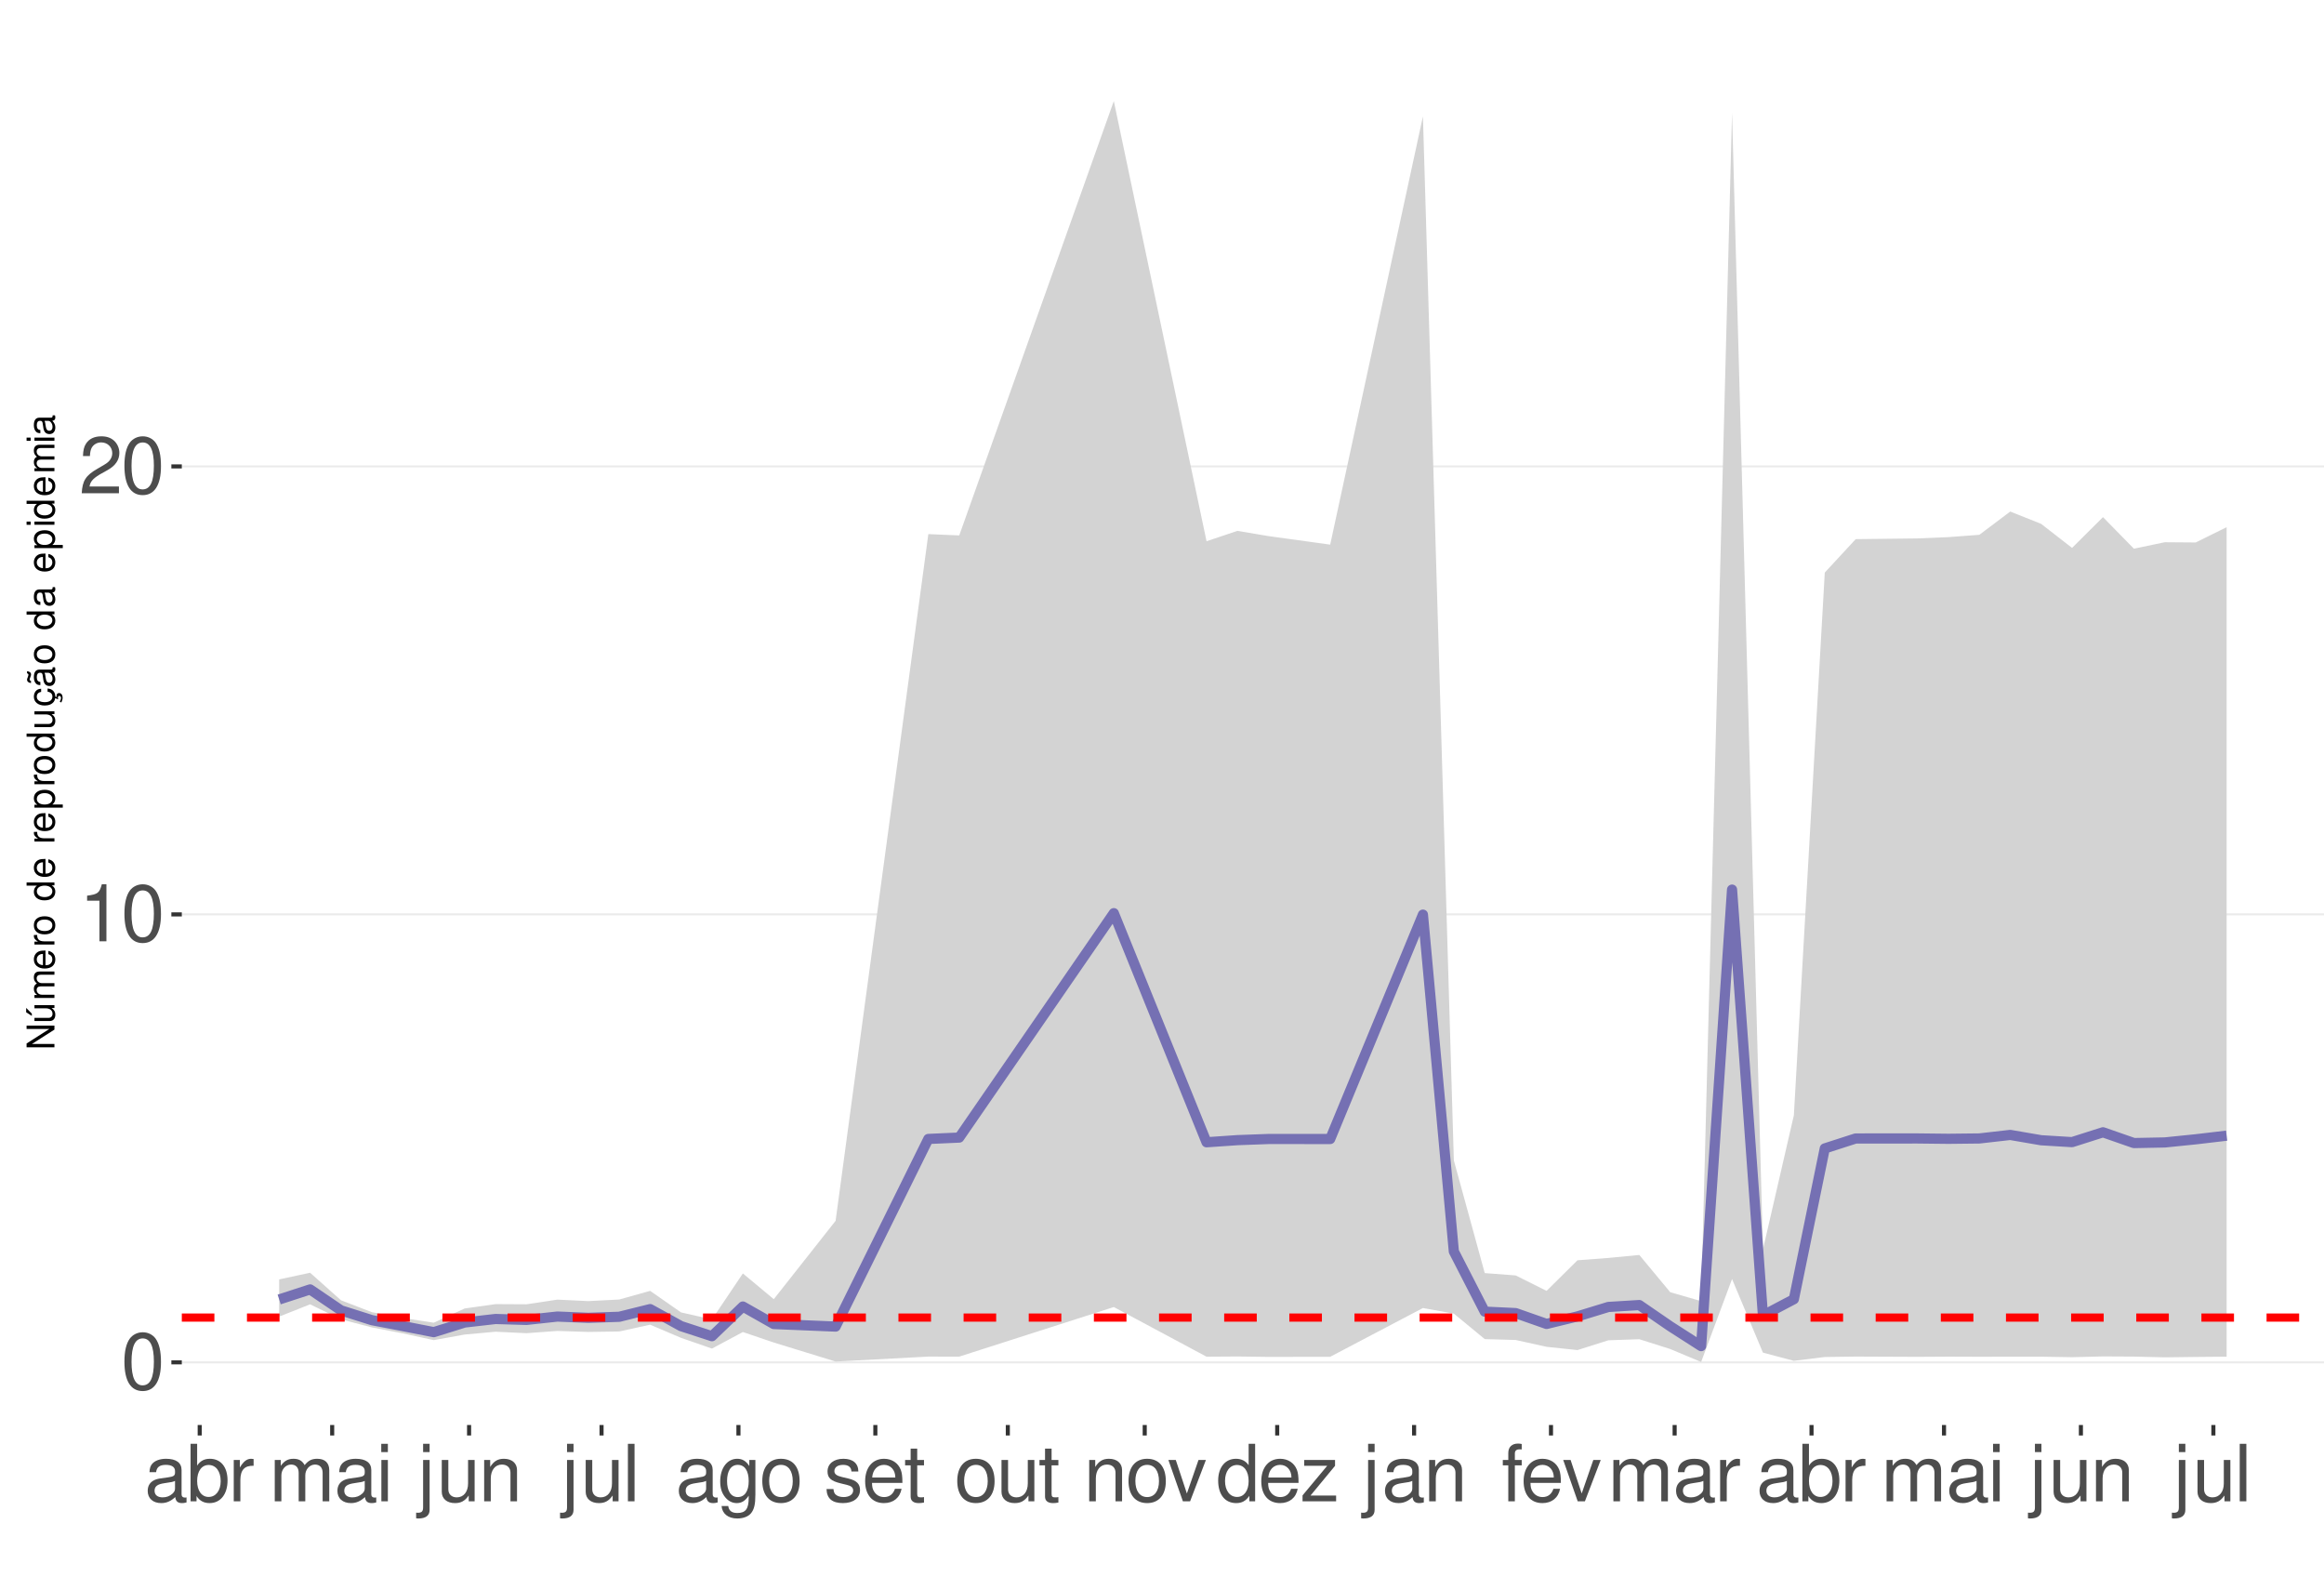
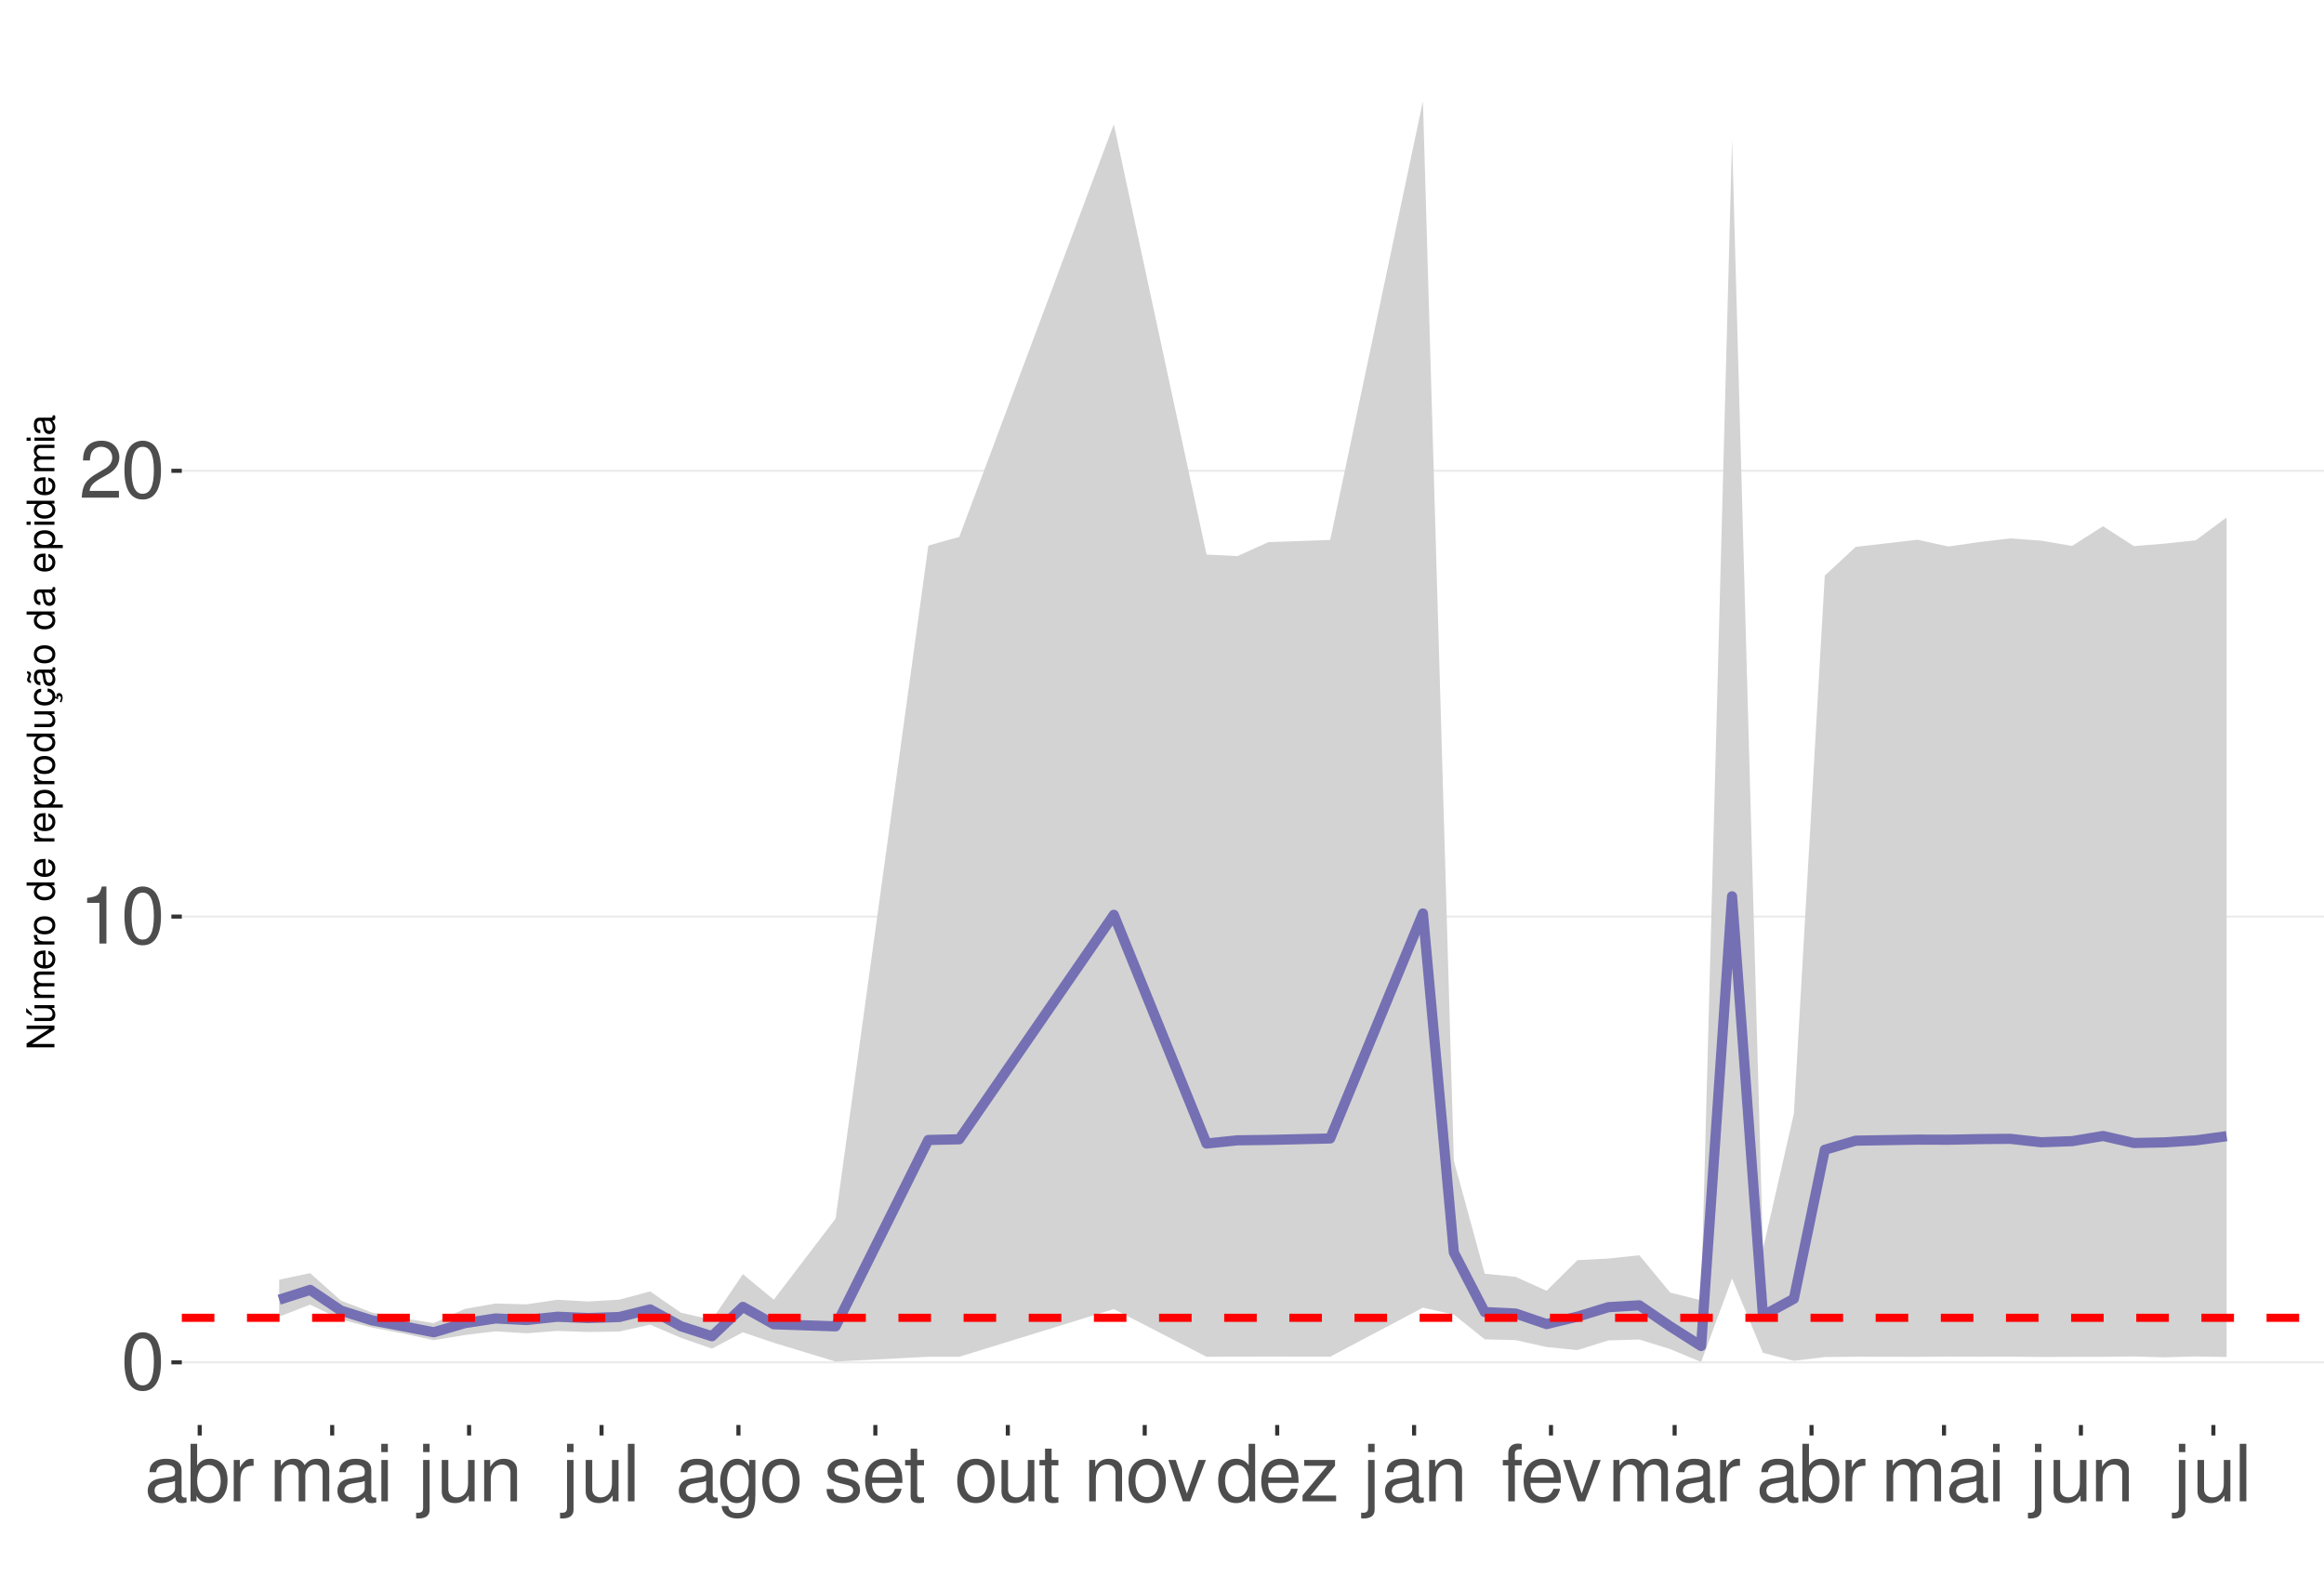
<svg xmlns="http://www.w3.org/2000/svg" xmlns:xlink="http://www.w3.org/1999/xlink" width="609pt" height="413pt" viewBox="0 0 609 413" version="1.1">
  <defs>
    <g>
      <symbol overflow="visible" id="glyph0-0">
        <path style="stroke:none;" d="" />
      </symbol>
      <symbol overflow="visible" id="glyph0-1">
        <path style="stroke:none;" d="M 5.688 -14.938 C 4.312 -14.938 3.078 -14.312 2.312 -13.297 C 1.359 -11.984 0.891 -10 0.891 -7.234 C 0.891 -2.188 2.547 0.469 5.688 0.469 C 8.781 0.469 10.469 -2.188 10.469 -7.109 C 10.469 -10 10.016 -11.938 9.047 -13.297 C 8.281 -14.328 7.062 -14.938 5.688 -14.938 Z M 5.688 -13.328 C 7.641 -13.328 8.609 -11.312 8.609 -7.266 C 8.609 -3.016 7.656 -1.031 5.641 -1.031 C 3.719 -1.031 2.75 -3.094 2.75 -7.203 C 2.75 -11.312 3.719 -13.328 5.688 -13.328 Z M 5.688 -13.328 " />
      </symbol>
      <symbol overflow="visible" id="glyph0-2">
        <path style="stroke:none;" d="M 5.344 -10.641 L 5.344 0 L 7.172 0 L 7.172 -14.938 L 5.969 -14.938 C 5.328 -12.641 4.922 -12.328 2.109 -11.953 L 2.109 -10.641 Z M 5.344 -10.641 " />
      </symbol>
      <symbol overflow="visible" id="glyph0-3">
        <path style="stroke:none;" d="M 10.453 -1.797 L 2.75 -1.797 C 2.938 -3.031 3.594 -3.828 5.391 -4.922 L 7.453 -6.078 C 9.5 -7.203 10.562 -8.734 10.562 -10.578 C 10.562 -11.812 10.062 -12.969 9.188 -13.781 C 8.328 -14.562 7.25 -14.938 5.859 -14.938 C 4 -14.938 2.625 -14.281 1.812 -13 C 1.297 -12.203 1.078 -11.281 1.031 -9.766 L 2.844 -9.766 C 2.906 -10.781 3.031 -11.375 3.281 -11.875 C 3.766 -12.781 4.703 -13.344 5.797 -13.344 C 7.453 -13.344 8.703 -12.141 8.703 -10.531 C 8.703 -9.344 8.016 -8.297 6.719 -7.562 L 4.812 -6.438 C 1.75 -4.688 0.875 -3.281 0.703 -0.016 L 10.453 -0.016 Z M 10.453 -1.797 " />
      </symbol>
      <symbol overflow="visible" id="glyph0-4">
        <path style="stroke:none;" d="M 11.047 -1.016 C 10.859 -0.969 10.781 -0.969 10.672 -0.969 C 10.078 -0.969 9.75 -1.281 9.75 -1.812 L 9.75 -8.188 C 9.75 -10.094 8.344 -11.141 5.688 -11.141 C 4.094 -11.141 2.828 -10.672 2.094 -9.875 C 1.594 -9.312 1.391 -8.703 1.344 -7.625 L 3.078 -7.625 C 3.219 -8.938 4 -9.547 5.625 -9.547 C 7.188 -9.547 8.031 -8.969 8.031 -7.938 L 8.031 -7.484 C 8.016 -6.734 7.641 -6.469 6.234 -6.281 C 3.797 -5.969 3.422 -5.891 2.766 -5.625 C 1.516 -5.078 0.875 -4.125 0.875 -2.734 C 0.875 -0.766 2.234 0.469 4.422 0.469 C 5.781 0.469 6.875 0 8.094 -1.109 C 8.219 0 8.766 0.469 9.875 0.469 C 10.25 0.469 10.469 0.438 11.047 0.297 Z M 8.031 -3.406 C 8.031 -2.828 7.875 -2.484 7.359 -2 C 6.656 -1.359 5.797 -1.031 4.797 -1.031 C 3.453 -1.031 2.672 -1.672 2.672 -2.766 C 2.672 -3.906 3.406 -4.484 5.266 -4.75 C 7.109 -5 7.453 -5.078 8.031 -5.344 Z M 8.031 -3.406 " />
      </symbol>
      <symbol overflow="visible" id="glyph0-5">
        <path style="stroke:none;" d="M 1.109 -15.062 L 1.109 0 L 2.672 0 L 2.672 -1.391 C 3.484 -0.125 4.578 0.469 6.094 0.469 C 8.938 0.469 10.797 -1.859 10.797 -5.453 C 10.797 -8.969 9.047 -11.141 6.172 -11.141 C 4.688 -11.141 3.641 -10.578 2.828 -9.359 L 2.828 -15.062 Z M 5.844 -9.516 C 7.766 -9.516 9 -7.844 9 -5.266 C 9 -2.812 7.719 -1.141 5.844 -1.141 C 4 -1.141 2.828 -2.781 2.828 -5.328 C 2.828 -7.875 4 -9.516 5.844 -9.516 Z M 5.844 -9.516 " />
      </symbol>
      <symbol overflow="visible" id="glyph0-6">
        <path style="stroke:none;" d="M 1.422 -10.828 L 1.422 0 L 3.156 0 L 3.156 -5.625 C 3.188 -8.219 4.25 -9.375 6.625 -9.312 L 6.625 -11.078 C 6.344 -11.109 6.172 -11.141 5.969 -11.141 C 4.859 -11.141 4 -10.469 3.016 -8.859 L 3.016 -10.828 Z M 1.422 -10.828 " />
      </symbol>
      <symbol overflow="visible" id="glyph0-7">
        <path style="stroke:none;" d="M 1.453 -10.828 L 1.453 0 L 3.188 0 L 3.188 -6.797 C 3.188 -8.359 4.312 -9.625 5.719 -9.625 C 7 -9.625 7.719 -8.844 7.719 -7.453 L 7.719 0 L 9.453 0 L 9.453 -6.797 C 9.453 -8.359 10.594 -9.625 12 -9.625 C 13.266 -9.625 14 -8.812 14 -7.453 L 14 0 L 15.734 0 L 15.734 -8.125 C 15.734 -10.062 14.625 -11.141 12.594 -11.141 C 11.156 -11.141 10.281 -10.703 9.281 -9.484 C 8.641 -10.641 7.766 -11.141 6.359 -11.141 C 4.922 -11.141 3.953 -10.594 3.031 -9.297 L 3.031 -10.828 Z M 1.453 -10.828 " />
      </symbol>
      <symbol overflow="visible" id="glyph0-8">
        <path style="stroke:none;" d="M 3.094 -10.828 L 1.391 -10.828 L 1.391 0 L 3.094 0 Z M 3.094 -15.062 L 1.359 -15.062 L 1.359 -12.891 L 3.094 -12.891 Z M 3.094 -15.062 " />
      </symbol>
      <symbol overflow="visible" id="glyph0-9">
        <path style="stroke:none;" d="M 1.453 -10.828 L 1.453 1.562 C 1.453 2.641 1.109 3 0.047 3 C -0.078 3 -0.141 3 -0.375 2.969 L -0.375 4.438 C -0.172 4.484 -0.062 4.5 0.203 4.5 C 2.141 4.5 3.156 3.734 3.156 2.25 L 3.156 -10.828 Z M 3.156 -15.062 L 1.453 -15.062 L 1.453 -12.891 L 3.156 -12.891 Z M 3.156 -15.062 " />
      </symbol>
      <symbol overflow="visible" id="glyph0-10">
        <path style="stroke:none;" d="M 9.953 0 L 9.953 -10.828 L 8.234 -10.828 L 8.234 -4.688 C 8.234 -2.484 7.078 -1.031 5.281 -1.031 C 3.922 -1.031 3.062 -1.859 3.062 -3.156 L 3.062 -10.828 L 1.344 -10.828 L 1.344 -2.484 C 1.344 -0.688 2.688 0.469 4.797 0.469 C 6.375 0.469 7.391 -0.078 8.406 -1.516 L 8.406 0 Z M 9.953 0 " />
      </symbol>
      <symbol overflow="visible" id="glyph0-11">
        <path style="stroke:none;" d="M 1.453 -10.828 L 1.453 0 L 3.188 0 L 3.188 -5.969 C 3.188 -8.188 4.344 -9.625 6.109 -9.625 C 7.484 -9.625 8.344 -8.797 8.344 -7.5 L 8.344 0 L 10.062 0 L 10.062 -8.188 C 10.062 -9.984 8.719 -11.141 6.625 -11.141 C 5.016 -11.141 3.984 -10.516 3.031 -9 L 3.031 -10.828 Z M 1.453 -10.828 " />
      </symbol>
      <symbol overflow="visible" id="glyph0-12">
        <path style="stroke:none;" d="M 3.141 -15.062 L 1.406 -15.062 L 1.406 0 L 3.141 0 Z M 3.141 -15.062 " />
      </symbol>
      <symbol overflow="visible" id="glyph0-13">
        <path style="stroke:none;" d="M 8.344 -10.828 L 8.344 -9.25 C 7.484 -10.562 6.531 -11.141 5.172 -11.141 C 2.547 -11.141 0.719 -8.703 0.719 -5.219 C 0.719 -3.406 1.156 -2.094 2.094 -0.984 C 2.891 -0.047 3.922 0.469 5.047 0.469 C 6.344 0.469 7.266 -0.109 8.188 -1.469 L 8.188 -0.906 C 8.188 1.984 7.375 3.062 5.219 3.062 C 3.766 3.062 3 2.484 2.828 1.234 L 1.078 1.234 C 1.234 3.25 2.828 4.5 5.188 4.5 C 6.781 4.5 8.094 3.984 8.797 3.125 C 9.625 2.109 9.938 0.766 9.938 -1.781 L 9.938 -10.828 Z M 5.328 -9.547 C 7.141 -9.547 8.188 -8.016 8.188 -5.266 C 8.188 -2.641 7.125 -1.109 5.328 -1.109 C 3.547 -1.109 2.516 -2.672 2.516 -5.328 C 2.516 -7.969 3.547 -9.547 5.328 -9.547 Z M 5.328 -9.547 " />
      </symbol>
      <symbol overflow="visible" id="glyph0-14">
        <path style="stroke:none;" d="M 5.625 -11.141 C 2.562 -11.141 0.75 -8.969 0.75 -5.328 C 0.75 -1.672 2.562 0.469 5.641 0.469 C 8.703 0.469 10.531 -1.688 10.531 -5.25 C 10.531 -9 8.766 -11.141 5.625 -11.141 Z M 5.641 -9.547 C 7.578 -9.547 8.734 -7.953 8.734 -5.266 C 8.734 -2.703 7.547 -1.109 5.641 -1.109 C 3.719 -1.109 2.547 -2.703 2.547 -5.328 C 2.547 -7.953 3.719 -9.547 5.641 -9.547 Z M 5.641 -9.547 " />
      </symbol>
      <symbol overflow="visible" id="glyph0-15">
        <path style="stroke:none;" d="M 9.047 -7.812 C 9.031 -9.938 7.625 -11.141 5.125 -11.141 C 2.609 -11.141 0.969 -9.828 0.969 -7.828 C 0.969 -6.141 1.844 -5.328 4.406 -4.703 L 6.016 -4.312 C 7.203 -4.031 7.688 -3.594 7.688 -2.828 C 7.688 -1.797 6.672 -1.109 5.172 -1.109 C 4.234 -1.109 3.453 -1.391 3.016 -1.844 C 2.75 -2.141 2.625 -2.453 2.516 -3.219 L 0.703 -3.219 C 0.781 -0.719 2.188 0.469 5.016 0.469 C 7.75 0.469 9.484 -0.875 9.484 -2.953 C 9.484 -4.562 8.578 -5.453 6.422 -5.969 L 4.766 -6.359 C 3.359 -6.688 2.766 -7.141 2.766 -7.906 C 2.766 -8.922 3.656 -9.547 5.062 -9.547 C 6.438 -9.547 7.188 -8.938 7.234 -7.812 Z M 9.047 -7.812 " />
      </symbol>
      <symbol overflow="visible" id="glyph0-16">
        <path style="stroke:none;" d="M 10.594 -4.828 C 10.594 -6.484 10.469 -7.484 10.156 -8.281 C 9.453 -10.062 7.812 -11.141 5.781 -11.141 C 2.766 -11.141 0.828 -8.844 0.828 -5.266 C 0.828 -1.688 2.688 0.469 5.75 0.469 C 8.219 0.469 9.938 -0.922 10.375 -3.281 L 8.641 -3.281 C 8.156 -1.859 7.188 -1.109 5.797 -1.109 C 4.703 -1.109 3.781 -1.609 3.203 -2.516 C 2.781 -3.141 2.641 -3.766 2.625 -4.828 Z M 2.672 -6.234 C 2.812 -8.234 4.031 -9.547 5.766 -9.547 C 7.516 -9.547 8.734 -8.188 8.734 -6.234 Z M 2.672 -6.234 " />
      </symbol>
      <symbol overflow="visible" id="glyph0-17">
        <path style="stroke:none;" d="M 5.25 -10.828 L 3.469 -10.828 L 3.469 -13.797 L 1.75 -13.797 L 1.75 -10.828 L 0.297 -10.828 L 0.297 -9.422 L 1.75 -9.422 L 1.75 -1.234 C 1.75 -0.125 2.5 0.469 3.844 0.469 C 4.297 0.469 4.672 0.438 5.25 0.328 L 5.25 -1.109 C 5 -1.047 4.766 -1.031 4.422 -1.031 C 3.672 -1.031 3.469 -1.234 3.469 -2 L 3.469 -9.422 L 5.25 -9.422 Z M 5.25 -10.828 " />
      </symbol>
      <symbol overflow="visible" id="glyph0-18">
        <path style="stroke:none;" d="M 5.891 0 L 10.031 -10.828 L 8.094 -10.828 L 5.047 -2.047 L 2.141 -10.828 L 0.203 -10.828 L 4 0 Z M 5.891 0 " />
      </symbol>
      <symbol overflow="visible" id="glyph0-19">
        <path style="stroke:none;" d="M 10.219 -15.062 L 8.516 -15.062 L 8.516 -9.453 C 7.781 -10.562 6.625 -11.141 5.188 -11.141 C 2.375 -11.141 0.531 -8.875 0.531 -5.438 C 0.531 -1.781 2.312 0.469 5.25 0.469 C 6.734 0.469 7.766 -0.078 8.703 -1.422 L 8.703 0 L 10.219 0 Z M 5.469 -9.516 C 7.328 -9.516 8.516 -7.891 8.516 -5.281 C 8.516 -2.781 7.312 -1.141 5.5 -1.141 C 3.594 -1.141 2.328 -2.812 2.328 -5.328 C 2.328 -7.844 3.594 -9.516 5.469 -9.516 Z M 5.469 -9.516 " />
      </symbol>
      <symbol overflow="visible" id="glyph0-20">
        <path style="stroke:none;" d="M 9.156 -10.828 L 1.078 -10.828 L 1.078 -9.312 L 7.109 -9.312 L 0.641 -1.547 L 0.641 0 L 9.438 0 L 9.438 -1.516 L 2.734 -1.516 L 9.156 -9.297 Z M 9.156 -10.828 " />
      </symbol>
      <symbol overflow="visible" id="glyph0-21">
        <path style="stroke:none;" d="M 5.328 -10.828 L 3.531 -10.828 L 3.531 -12.516 C 3.531 -13.234 3.922 -13.609 4.734 -13.609 C 4.875 -13.609 4.938 -13.609 5.328 -13.594 L 5.328 -15.016 C 4.938 -15.094 4.703 -15.125 4.359 -15.125 C 2.766 -15.125 1.812 -14.219 1.812 -12.656 L 1.812 -10.828 L 0.375 -10.828 L 0.375 -9.422 L 1.812 -9.422 L 1.812 0 L 3.531 0 L 3.531 -9.422 L 5.328 -9.422 Z M 5.328 -10.828 " />
      </symbol>
      <symbol overflow="visible" id="glyph1-0">
        <path style="stroke:none;" d="" />
      </symbol>
      <symbol overflow="visible" id="glyph1-1">
        <path style="stroke:none;" d="M -7.297 -6.453 L -7.297 -5.578 L -1.328 -5.578 L -7.297 -1.766 L -7.297 -0.766 L 0 -0.766 L 0 -1.641 L -5.906 -1.641 L 0 -5.406 L 0 -6.453 Z M -7.297 -6.453 " />
      </symbol>
      <symbol overflow="visible" id="glyph1-2">
        <path style="stroke:none;" d="M 0 -4.812 L -5.234 -4.812 L -5.234 -3.984 L -2.266 -3.984 C -1.203 -3.984 -0.5 -3.438 -0.5 -2.562 C -0.5 -1.906 -0.906 -1.484 -1.531 -1.484 L -5.234 -1.484 L -5.234 -0.656 L -1.203 -0.656 C -0.328 -0.656 0.234 -1.297 0.234 -2.312 C 0.234 -3.094 -0.047 -3.578 -0.734 -4.062 L 0 -4.062 Z M -7.406 -2.953 L -5.922 -2 L -5.922 -2.594 L -7.406 -4.094 Z M -7.406 -2.953 " />
      </symbol>
      <symbol overflow="visible" id="glyph1-3">
        <path style="stroke:none;" d="M -5.234 -0.703 L 0 -0.703 L 0 -1.547 L -3.297 -1.547 C -4.047 -1.547 -4.656 -2.094 -4.656 -2.766 C -4.656 -3.391 -4.281 -3.734 -3.609 -3.734 L 0 -3.734 L 0 -4.578 L -3.297 -4.578 C -4.047 -4.578 -4.656 -5.125 -4.656 -5.812 C -4.656 -6.422 -4.266 -6.781 -3.609 -6.781 L 0 -6.781 L 0 -7.625 L -3.938 -7.625 C -4.875 -7.625 -5.391 -7.078 -5.391 -6.094 C -5.391 -5.406 -5.188 -4.984 -4.594 -4.484 C -5.156 -4.188 -5.391 -3.766 -5.391 -3.078 C -5.391 -2.375 -5.125 -1.906 -4.5 -1.469 L -5.234 -1.469 Z M -5.234 -0.703 " />
      </symbol>
      <symbol overflow="visible" id="glyph1-4">
        <path style="stroke:none;" d="M -2.344 -5.125 C -3.141 -5.125 -3.625 -5.062 -4.016 -4.922 C -4.875 -4.578 -5.391 -3.781 -5.391 -2.797 C -5.391 -1.344 -4.281 -0.406 -2.547 -0.406 C -0.812 -0.406 0.234 -1.297 0.234 -2.781 C 0.234 -3.984 -0.453 -4.812 -1.594 -5.016 L -1.594 -4.188 C -0.906 -3.953 -0.547 -3.484 -0.547 -2.812 C -0.547 -2.281 -0.781 -1.828 -1.219 -1.547 C -1.516 -1.344 -1.812 -1.281 -2.344 -1.266 Z M -3.016 -1.297 C -3.984 -1.359 -4.625 -1.953 -4.625 -2.797 C -4.625 -3.641 -3.953 -4.234 -3.016 -4.234 Z M -3.016 -1.297 " />
      </symbol>
      <symbol overflow="visible" id="glyph1-5">
        <path style="stroke:none;" d="M -5.234 -0.688 L 0 -0.688 L 0 -1.531 L -2.719 -1.531 C -3.984 -1.547 -4.547 -2.062 -4.516 -3.203 L -5.359 -3.203 C -5.375 -3.062 -5.391 -2.984 -5.391 -2.891 C -5.391 -2.344 -5.062 -1.938 -4.297 -1.453 L -5.234 -1.453 Z M -5.234 -0.688 " />
      </symbol>
      <symbol overflow="visible" id="glyph1-6">
        <path style="stroke:none;" d="M -5.391 -2.719 C -5.391 -1.234 -4.344 -0.359 -2.578 -0.359 C -0.812 -0.359 0.234 -1.234 0.234 -2.734 C 0.234 -4.203 -0.812 -5.094 -2.547 -5.094 C -4.359 -5.094 -5.391 -4.234 -5.391 -2.719 Z M -4.625 -2.734 C -4.625 -3.672 -3.844 -4.234 -2.547 -4.234 C -1.312 -4.234 -0.547 -3.656 -0.547 -2.734 C -0.547 -1.797 -1.312 -1.234 -2.578 -1.234 C -3.844 -1.234 -4.625 -1.797 -4.625 -2.734 Z M -4.625 -2.734 " />
      </symbol>
      <symbol overflow="visible" id="glyph1-7">
        <path style="stroke:none;" d="" />
      </symbol>
      <symbol overflow="visible" id="glyph1-8">
        <path style="stroke:none;" d="M -7.297 -4.953 L -7.297 -4.125 L -4.578 -4.125 C -5.109 -3.766 -5.391 -3.203 -5.391 -2.516 C -5.391 -1.156 -4.297 -0.266 -2.625 -0.266 C -0.859 -0.266 0.234 -1.125 0.234 -2.547 C 0.234 -3.266 -0.047 -3.766 -0.688 -4.203 L 0 -4.203 L 0 -4.953 Z M -4.609 -2.656 C -4.609 -3.547 -3.812 -4.125 -2.562 -4.125 C -1.344 -4.125 -0.547 -3.547 -0.547 -2.656 C -0.547 -1.734 -1.359 -1.125 -2.578 -1.125 C -3.797 -1.125 -4.609 -1.734 -4.609 -2.656 Z M -4.609 -2.656 " />
      </symbol>
      <symbol overflow="visible" id="glyph1-9">
        <path style="stroke:none;" d="M 2.188 -0.547 L 2.188 -1.375 L -0.547 -1.375 C -0.016 -1.812 0.234 -2.312 0.234 -2.984 C 0.234 -4.344 -0.859 -5.234 -2.531 -5.234 C -4.297 -5.234 -5.391 -4.375 -5.391 -2.984 C -5.391 -2.266 -5.062 -1.703 -4.453 -1.312 L -5.234 -1.312 L -5.234 -0.547 Z M -4.609 -2.844 C -4.609 -3.766 -3.797 -4.359 -2.547 -4.359 C -1.359 -4.359 -0.547 -3.75 -0.547 -2.844 C -0.547 -1.953 -1.344 -1.375 -2.578 -1.375 C -3.812 -1.375 -4.609 -1.953 -4.609 -2.844 Z M -4.609 -2.844 " />
      </symbol>
      <symbol overflow="visible" id="glyph1-10">
        <path style="stroke:none;" d="M 0 -4.812 L -5.234 -4.812 L -5.234 -3.984 L -2.266 -3.984 C -1.203 -3.984 -0.5 -3.438 -0.5 -2.562 C -0.5 -1.906 -0.906 -1.484 -1.531 -1.484 L -5.234 -1.484 L -5.234 -0.656 L -1.203 -0.656 C -0.328 -0.656 0.234 -1.297 0.234 -2.312 C 0.234 -3.094 -0.047 -3.578 -0.734 -4.062 L 0 -4.062 Z M 0 -4.812 " />
      </symbol>
      <symbol overflow="visible" id="glyph1-11">
        <path style="stroke:none;" d="M 0.234 -2.641 C 0.234 -3.875 -0.547 -4.703 -1.797 -4.766 L -1.797 -3.938 C -0.953 -3.797 -0.531 -3.359 -0.531 -2.656 C -0.531 -1.734 -1.281 -1.188 -2.516 -1.188 C -3.844 -1.188 -4.625 -1.719 -4.625 -2.625 C -4.625 -3.328 -4.203 -3.766 -3.484 -3.875 L -3.484 -4.703 C -3.984 -4.672 -4.312 -4.562 -4.609 -4.359 C -5.094 -4 -5.391 -3.375 -5.391 -2.641 C -5.391 -1.219 -4.266 -0.312 -2.531 -0.312 C -1.469 -0.312 -0.625 -0.672 -0.156 -1.312 C 0.047 -1.594 0.125 -1.812 0.203 -2.25 L 0.922 -1.938 L 0.984 -2.062 C 0.938 -2.188 0.906 -2.25 0.906 -2.375 C 0.906 -2.656 1.047 -2.828 1.281 -2.828 C 1.547 -2.828 1.734 -2.594 1.734 -2.297 C 1.734 -2.031 1.672 -1.844 1.438 -1.406 L 1.406 -1.312 L 1.812 -1.094 C 2.078 -1.75 2.141 -1.953 2.141 -2.344 C 2.141 -3.109 1.781 -3.578 1.203 -3.578 C 0.781 -3.578 0.547 -3.297 0.547 -2.797 C 0.547 -2.703 0.547 -2.641 0.562 -2.516 Z M 0.234 -2.641 " />
      </symbol>
      <symbol overflow="visible" id="glyph1-12">
        <path style="stroke:none;" d="M -0.484 -5.344 C -0.469 -5.266 -0.469 -5.219 -0.469 -5.172 C -0.469 -4.875 -0.625 -4.719 -0.875 -4.719 L -3.953 -4.719 C -4.891 -4.719 -5.391 -4.047 -5.391 -2.75 C -5.391 -1.984 -5.172 -1.375 -4.781 -1.016 C -4.516 -0.766 -4.203 -0.672 -3.688 -0.656 L -3.688 -1.484 C -4.328 -1.562 -4.625 -1.938 -4.625 -2.719 C -4.625 -3.484 -4.344 -3.891 -3.844 -3.891 L -3.625 -3.891 C -3.266 -3.875 -3.125 -3.703 -3.047 -3.016 C -2.891 -1.844 -2.844 -1.656 -2.719 -1.344 C -2.453 -0.734 -2 -0.422 -1.312 -0.422 C -0.375 -0.422 0.234 -1.078 0.234 -2.141 C 0.234 -2.797 0 -3.328 -0.547 -3.922 C 0 -3.984 0.234 -4.234 0.234 -4.781 C 0.234 -4.953 0.203 -5.062 0.141 -5.344 Z M -1.656 -3.891 C -1.375 -3.891 -1.203 -3.812 -0.969 -3.562 C -0.656 -3.219 -0.5 -2.812 -0.5 -2.312 C -0.5 -1.672 -0.812 -1.297 -1.344 -1.297 C -1.891 -1.297 -2.172 -1.656 -2.297 -2.547 C -2.422 -3.438 -2.453 -3.609 -2.594 -3.891 Z M -7.172 -3.75 C -6.922 -3.672 -6.812 -3.547 -6.812 -3.375 C -6.812 -3.25 -6.875 -2.984 -6.984 -2.734 C -7.156 -2.312 -7.172 -2.25 -7.172 -2.047 C -7.172 -1.594 -6.797 -1.297 -6.141 -1.188 L -6.141 -1.766 C -6.375 -1.812 -6.5 -1.938 -6.5 -2.094 C -6.5 -2.203 -6.469 -2.344 -6.375 -2.578 C -6.156 -3.156 -6.125 -3.234 -6.125 -3.438 C -6.125 -3.922 -6.484 -4.219 -7.172 -4.312 Z M -7.172 -3.75 " />
      </symbol>
      <symbol overflow="visible" id="glyph1-13">
        <path style="stroke:none;" d="M -0.484 -5.344 C -0.469 -5.266 -0.469 -5.219 -0.469 -5.172 C -0.469 -4.875 -0.625 -4.719 -0.875 -4.719 L -3.953 -4.719 C -4.891 -4.719 -5.391 -4.047 -5.391 -2.75 C -5.391 -1.984 -5.172 -1.375 -4.781 -1.016 C -4.516 -0.766 -4.203 -0.672 -3.688 -0.656 L -3.688 -1.484 C -4.328 -1.562 -4.625 -1.938 -4.625 -2.719 C -4.625 -3.484 -4.344 -3.891 -3.844 -3.891 L -3.625 -3.891 C -3.266 -3.875 -3.125 -3.703 -3.047 -3.016 C -2.891 -1.844 -2.844 -1.656 -2.719 -1.344 C -2.453 -0.734 -2 -0.422 -1.312 -0.422 C -0.375 -0.422 0.234 -1.078 0.234 -2.141 C 0.234 -2.797 0 -3.328 -0.547 -3.922 C 0 -3.984 0.234 -4.234 0.234 -4.781 C 0.234 -4.953 0.203 -5.062 0.141 -5.344 Z M -1.656 -3.891 C -1.375 -3.891 -1.203 -3.812 -0.969 -3.562 C -0.656 -3.219 -0.5 -2.812 -0.5 -2.312 C -0.5 -1.672 -0.812 -1.297 -1.344 -1.297 C -1.891 -1.297 -2.172 -1.656 -2.297 -2.547 C -2.422 -3.438 -2.453 -3.609 -2.594 -3.891 Z M -1.656 -3.891 " />
      </symbol>
      <symbol overflow="visible" id="glyph1-14">
        <path style="stroke:none;" d="M -5.234 -1.5 L -5.234 -0.672 L 0 -0.672 L 0 -1.5 Z M -7.297 -1.5 L -7.297 -0.656 L -6.234 -0.656 L -6.234 -1.5 Z M -7.297 -1.5 " />
      </symbol>
    </g>
    <clipPath id="clip1">
      <path d="M 47.645 9.961 L 609 9.961 L 609 373.328 L 47.645 373.328 Z M 47.645 9.961 " />
    </clipPath>
    <clipPath id="clip2">
      <path d="M 47.645 356 L 609 356 L 609 358 L 47.645 358 Z M 47.645 356 " />
    </clipPath>
    <clipPath id="clip3">
-       <path d="M 47.645 239 L 609 239 L 609 240 L 47.645 240 Z M 47.645 239 " />
+       <path d="M 47.645 239 L 609 239 L 609 241 L 47.645 241 Z M 47.645 239 " />
    </clipPath>
    <clipPath id="clip4">
-       <path d="M 47.645 121 L 609 121 L 609 123 L 47.645 123 Z M 47.645 121 " />
+       <path d="M 47.645 123 L 609 123 L 609 124 L 47.645 124 Z M 47.645 123 " />
    </clipPath>
    <clipPath id="clip5">
      <path d="M 47.645 344 L 609 344 L 609 347 L 47.645 347 Z M 47.645 344 " />
    </clipPath>
  </defs>
  <g id="surface151">
    <rect x="0" y="0" width="609" height="413" style="fill:rgb(100%,100%,100%);fill-opacity:1;stroke:none;" />
    <rect x="0" y="0" width="609" height="413" style="fill:rgb(100%,100%,100%);fill-opacity:1;stroke:none;" />
    <path style="fill:none;stroke-width:1.067;stroke-linecap:round;stroke-linejoin:round;stroke:rgb(100%,100%,100%);stroke-opacity:1;stroke-miterlimit:10;" d="M 0 413 L 609 413 L 609 0 L 0 0 Z M 0 413 " />
    <g clip-path="url(#clip1)" clip-rule="nonzero">
      <path style=" stroke:none;fill-rule:nonzero;fill:rgb(100%,100%,100%);fill-opacity:1;" d="M 47.645 373.328 L 609 373.328 L 609 9.961 L 47.645 9.961 Z M 47.645 373.328 " />
    </g>
    <g clip-path="url(#clip2)" clip-rule="nonzero">
      <path style="fill:none;stroke-width:0.533;stroke-linecap:butt;stroke-linejoin:round;stroke:rgb(92.157%,92.157%,92.157%);stroke-opacity:1;stroke-miterlimit:10;" d="M 47.645 356.914 L 609 356.914 " />
    </g>
    <g clip-path="url(#clip3)" clip-rule="nonzero">
-       <path style="fill:none;stroke-width:0.533;stroke-linecap:butt;stroke-linejoin:round;stroke:rgb(92.157%,92.157%,92.157%);stroke-opacity:1;stroke-miterlimit:10;" d="M 47.645 239.551 L 609 239.551 " />
+       <path style="fill:none;stroke-width:0.533;stroke-linecap:butt;stroke-linejoin:round;stroke:rgb(92.157%,92.157%,92.157%);stroke-opacity:1;stroke-miterlimit:10;" d="M 47.645 240.129 L 609 240.129 " />
    </g>
    <g clip-path="url(#clip4)" clip-rule="nonzero">
-       <path style="fill:none;stroke-width:0.533;stroke-linecap:butt;stroke-linejoin:round;stroke:rgb(92.157%,92.157%,92.157%);stroke-opacity:1;stroke-miterlimit:10;" d="M 47.645 122.191 L 609 122.191 " />
-     </g>
-     <path style=" stroke:none;fill-rule:nonzero;fill:rgb(82.745%,82.745%,82.745%);fill-opacity:1;" d="M 73.16 335.18 L 81.262 333.438 L 89.363 340.656 L 97.461 343.766 L 105.562 345.301 L 113.664 346.527 L 121.762 342.801 L 129.863 341.656 L 137.965 341.699 L 146.062 340.48 L 154.164 340.867 L 162.266 340.449 L 170.367 338.184 L 178.465 343.824 L 186.566 345.664 L 194.668 333.617 L 202.766 340.363 L 218.969 319.832 L 243.27 139.926 L 251.367 140.273 L 291.871 26.48 L 316.172 141.793 L 324.273 139.078 L 332.371 140.445 L 348.574 142.68 L 372.875 30.484 L 380.977 304.008 L 389.074 333.527 L 397.176 334.141 L 405.277 338.184 L 413.375 330.172 L 421.477 329.559 L 429.578 328.777 L 437.676 338.535 L 445.777 340.871 L 453.879 29.523 L 461.977 327.328 L 470.078 292.195 L 478.18 150 L 486.281 141.25 L 502.48 141.055 L 510.582 140.715 L 518.68 140.113 L 526.781 134.012 L 534.883 137.25 L 542.98 143.543 L 551.082 135.48 L 559.184 143.746 L 567.281 142.055 L 575.383 142.117 L 583.484 138.113 L 583.484 355.422 L 575.383 355.492 L 567.281 355.598 L 559.184 355.402 L 551.082 355.359 L 542.98 355.559 L 534.883 355.426 L 526.781 355.426 L 518.68 355.445 L 510.582 355.414 L 502.48 355.465 L 486.281 355.395 L 478.18 355.508 L 470.078 356.512 L 461.977 354.367 L 453.879 335.082 L 445.777 356.812 L 437.676 353.418 L 429.578 350.848 L 421.477 351.129 L 413.375 353.695 L 405.277 352.84 L 397.176 351.051 L 389.074 350.816 L 380.977 344.141 L 372.875 342.68 L 348.574 355.453 L 332.371 355.48 L 324.273 355.375 L 316.172 355.43 L 291.871 342.422 L 251.367 355.41 L 243.27 355.402 L 218.969 356.699 L 202.766 351.715 L 194.668 348.965 L 186.566 353.305 L 178.465 350.492 L 170.367 347.047 L 162.266 348.82 L 154.164 348.945 L 146.062 348.68 L 137.965 349.273 L 129.863 348.887 L 121.762 349.625 L 113.664 351.09 L 105.562 349.316 L 97.461 347.758 L 89.363 345.648 L 81.262 341.711 L 73.16 344.926 Z M 73.16 335.18 " />
-     <path style="fill:none;stroke-width:2.667;stroke-linecap:butt;stroke-linejoin:round;stroke:rgb(45.882%,43.922%,70.196%);stroke-opacity:1;stroke-miterlimit:10;" d="M 73.16 340.438 L 81.262 337.805 L 89.363 343.297 L 97.461 345.859 L 105.562 347.414 L 113.664 349 L 121.762 346.473 L 129.863 345.551 L 137.965 345.793 L 146.062 344.914 L 154.164 345.25 L 162.266 344.973 L 170.367 342.965 L 178.465 347.418 L 186.566 350.059 L 194.668 342.285 L 202.766 346.871 L 218.969 347.539 L 243.27 298.383 L 251.367 298.023 L 291.871 239.23 L 316.172 299.254 L 324.273 298.695 L 332.371 298.398 L 348.574 298.402 L 372.875 239.617 L 380.977 327.859 L 389.074 343.625 L 397.176 344.008 L 405.277 346.848 L 413.375 344.875 L 421.477 342.398 L 429.578 341.902 L 437.676 347.461 L 445.777 352.656 L 453.879 233.062 L 461.977 344.645 L 470.078 340.371 L 478.18 300.867 L 486.281 298.258 L 502.48 298.254 L 510.582 298.344 L 518.68 298.254 L 526.781 297.332 L 534.883 298.723 L 542.98 299.219 L 551.082 296.637 L 559.184 299.461 L 567.281 299.301 L 575.383 298.477 L 583.484 297.523 " />
+       <path style="fill:none;stroke-width:0.533;stroke-linecap:butt;stroke-linejoin:round;stroke:rgb(92.157%,92.157%,92.157%);stroke-opacity:1;stroke-miterlimit:10;" d="M 47.645 123.34 L 609 123.34 " />
+     </g>
+     <path style=" stroke:none;fill-rule:nonzero;fill:rgb(82.745%,82.745%,82.745%);fill-opacity:1;" d="M 73.16 335.25 L 81.262 333.543 L 89.363 340.742 L 97.461 343.852 L 105.562 345.355 L 113.664 346.629 L 121.762 342.918 L 129.863 341.496 L 137.965 341.707 L 146.062 340.512 L 154.164 340.969 L 162.266 340.48 L 170.367 338.332 L 178.465 343.922 L 186.566 345.75 L 194.668 333.809 L 202.766 340.492 L 218.969 319.246 L 243.27 142.93 L 251.367 140.66 L 291.871 32.559 L 316.172 145.285 L 324.273 145.688 L 332.371 142.031 L 348.574 141.453 L 372.875 26.48 L 380.977 304.086 L 389.074 333.684 L 397.176 334.508 L 405.277 338.164 L 413.375 330.137 L 421.477 329.715 L 429.578 328.852 L 437.676 338.633 L 445.777 340.645 L 453.879 36.445 L 461.977 327.246 L 470.078 291.781 L 478.18 150.793 L 486.281 143.273 L 502.48 141.402 L 510.582 143.172 L 518.68 142.008 L 526.781 141.051 L 534.883 141.645 L 542.98 143.02 L 551.082 137.863 L 559.184 143.07 L 567.281 142.414 L 575.383 141.551 L 583.484 135.547 L 583.484 355.512 L 575.383 355.371 L 567.281 355.59 L 559.184 355.375 L 551.082 355.457 L 542.98 355.469 L 534.883 355.5 L 526.781 355.402 L 518.68 355.438 L 510.582 355.395 L 502.48 355.461 L 486.281 355.43 L 478.18 355.523 L 470.078 356.508 L 461.977 354.414 L 453.879 334.945 L 445.777 356.812 L 437.676 353.438 L 429.578 350.93 L 421.477 351.16 L 413.375 353.699 L 405.277 352.898 L 397.176 351.086 L 389.074 350.887 L 380.977 344.398 L 372.875 342.59 L 348.574 355.426 L 332.371 355.395 L 324.273 355.414 L 316.172 355.449 L 291.871 342.957 L 251.367 355.453 L 243.27 355.449 L 218.969 356.703 L 202.766 351.785 L 194.668 349.031 L 186.566 353.316 L 178.465 350.496 L 170.367 347.039 L 162.266 348.848 L 154.164 348.957 L 146.062 348.68 L 137.965 349.293 L 129.863 348.785 L 121.762 349.75 L 113.664 351.113 L 105.562 349.332 L 97.461 347.785 L 89.363 345.688 L 81.262 341.793 L 73.16 344.945 Z M 73.16 335.25 " />
+     <path style="fill:none;stroke-width:2.667;stroke-linecap:butt;stroke-linejoin:round;stroke:rgb(45.882%,43.922%,70.196%);stroke-opacity:1;stroke-miterlimit:10;" d="M 73.16 340.504 L 81.262 337.922 L 89.363 343.363 L 97.461 345.902 L 105.562 347.445 L 113.664 349.031 L 121.762 346.645 L 129.863 345.406 L 137.965 345.824 L 146.062 344.961 L 154.164 345.305 L 162.266 345.035 L 170.367 343.035 L 178.465 347.469 L 186.566 350.07 L 194.668 342.379 L 202.766 346.934 L 218.969 347.48 L 243.27 298.652 L 251.367 298.473 L 291.871 239.668 L 316.172 299.586 L 324.273 298.742 L 332.371 298.641 L 348.574 298.258 L 372.875 239.309 L 380.977 328.125 L 389.074 343.738 L 397.176 344.125 L 405.277 346.883 L 413.375 344.938 L 421.477 342.457 L 429.578 341.973 L 437.676 347.488 L 445.777 352.633 L 453.879 234.816 L 461.977 344.668 L 470.078 340.254 L 478.18 301.223 L 486.281 298.836 L 502.48 298.559 L 510.582 298.586 L 518.68 298.43 L 526.781 298.352 L 534.883 299.25 L 542.98 298.965 L 551.082 297.609 L 559.184 299.449 L 567.281 299.277 L 575.383 298.758 L 583.484 297.66 " />
    <g clip-path="url(#clip5)" clip-rule="nonzero">
-       <path style="fill:none;stroke-width:2.134;stroke-linecap:butt;stroke-linejoin:round;stroke:rgb(100%,0%,0%);stroke-opacity:1;stroke-dasharray:8.536,8.536;stroke-miterlimit:10;" d="M 47.645 345.18 L 609 345.18 " />
+       <path style="fill:none;stroke-width:2.134;stroke-linecap:butt;stroke-linejoin:round;stroke:rgb(100%,0%,0%);stroke-opacity:1;stroke-dasharray:8.536,8.536;stroke-miterlimit:10;" d="M 47.645 345.234 L 609 345.234 " />
    </g>
    <g style="fill:rgb(30.196%,30.196%,30.196%);fill-opacity:1;">
      <use xlink:href="#glyph0-1" x="31.715" y="363.968" />
    </g>
    <g style="fill:rgb(30.196%,30.196%,30.196%);fill-opacity:1;">
-       <use xlink:href="#glyph0-2" x="20.715" y="246.604" />
-       <use xlink:href="#glyph0-1" x="31.715" y="246.604" />
-     </g>
-     <g style="fill:rgb(30.196%,30.196%,30.196%);fill-opacity:1;">
-       <use xlink:href="#glyph0-3" x="20.715" y="129.245" />
-       <use xlink:href="#glyph0-1" x="31.715" y="129.245" />
+       <use xlink:href="#glyph0-2" x="20.715" y="247.183" />
+       <use xlink:href="#glyph0-1" x="31.715" y="247.183" />
+     </g>
+     <g style="fill:rgb(30.196%,30.196%,30.196%);fill-opacity:1;">
+       <use xlink:href="#glyph0-3" x="20.715" y="130.394" />
+       <use xlink:href="#glyph0-1" x="31.715" y="130.394" />
    </g>
    <path style="fill:none;stroke-width:1.067;stroke-linecap:butt;stroke-linejoin:round;stroke:rgb(20%,20%,20%);stroke-opacity:1;stroke-miterlimit:10;" d="M 44.906 356.914 L 47.645 356.914 " />
-     <path style="fill:none;stroke-width:1.067;stroke-linecap:butt;stroke-linejoin:round;stroke:rgb(20%,20%,20%);stroke-opacity:1;stroke-miterlimit:10;" d="M 44.906 239.551 L 47.645 239.551 " />
-     <path style="fill:none;stroke-width:1.067;stroke-linecap:butt;stroke-linejoin:round;stroke:rgb(20%,20%,20%);stroke-opacity:1;stroke-miterlimit:10;" d="M 44.906 122.191 L 47.645 122.191 " />
+     <path style="fill:none;stroke-width:1.067;stroke-linecap:butt;stroke-linejoin:round;stroke:rgb(20%,20%,20%);stroke-opacity:1;stroke-miterlimit:10;" d="M 44.906 240.129 L 47.645 240.129 " />
+     <path style="fill:none;stroke-width:1.067;stroke-linecap:butt;stroke-linejoin:round;stroke:rgb(20%,20%,20%);stroke-opacity:1;stroke-miterlimit:10;" d="M 44.906 123.34 L 47.645 123.34 " />
    <path style="fill:none;stroke-width:1.067;stroke-linecap:butt;stroke-linejoin:round;stroke:rgb(20%,20%,20%);stroke-opacity:1;stroke-miterlimit:10;" d="M 52.332 376.07 L 52.332 373.328 " />
    <path style="fill:none;stroke-width:1.067;stroke-linecap:butt;stroke-linejoin:round;stroke:rgb(20%,20%,20%);stroke-opacity:1;stroke-miterlimit:10;" d="M 87.047 376.07 L 87.047 373.328 " />
    <path style="fill:none;stroke-width:1.067;stroke-linecap:butt;stroke-linejoin:round;stroke:rgb(20%,20%,20%);stroke-opacity:1;stroke-miterlimit:10;" d="M 122.922 376.07 L 122.922 373.328 " />
    <path style="fill:none;stroke-width:1.067;stroke-linecap:butt;stroke-linejoin:round;stroke:rgb(20%,20%,20%);stroke-opacity:1;stroke-miterlimit:10;" d="M 157.637 376.07 L 157.637 373.328 " />
    <path style="fill:none;stroke-width:1.067;stroke-linecap:butt;stroke-linejoin:round;stroke:rgb(20%,20%,20%);stroke-opacity:1;stroke-miterlimit:10;" d="M 193.508 376.07 L 193.508 373.328 " />
    <path style="fill:none;stroke-width:1.067;stroke-linecap:butt;stroke-linejoin:round;stroke:rgb(20%,20%,20%);stroke-opacity:1;stroke-miterlimit:10;" d="M 229.383 376.07 L 229.383 373.328 " />
    <path style="fill:none;stroke-width:1.067;stroke-linecap:butt;stroke-linejoin:round;stroke:rgb(20%,20%,20%);stroke-opacity:1;stroke-miterlimit:10;" d="M 264.098 376.07 L 264.098 373.328 " />
    <path style="fill:none;stroke-width:1.067;stroke-linecap:butt;stroke-linejoin:round;stroke:rgb(20%,20%,20%);stroke-opacity:1;stroke-miterlimit:10;" d="M 299.973 376.07 L 299.973 373.328 " />
    <path style="fill:none;stroke-width:1.067;stroke-linecap:butt;stroke-linejoin:round;stroke:rgb(20%,20%,20%);stroke-opacity:1;stroke-miterlimit:10;" d="M 334.688 376.07 L 334.688 373.328 " />
    <path style="fill:none;stroke-width:1.067;stroke-linecap:butt;stroke-linejoin:round;stroke:rgb(20%,20%,20%);stroke-opacity:1;stroke-miterlimit:10;" d="M 370.559 376.07 L 370.559 373.328 " />
    <path style="fill:none;stroke-width:1.067;stroke-linecap:butt;stroke-linejoin:round;stroke:rgb(20%,20%,20%);stroke-opacity:1;stroke-miterlimit:10;" d="M 406.434 376.07 L 406.434 373.328 " />
    <path style="fill:none;stroke-width:1.067;stroke-linecap:butt;stroke-linejoin:round;stroke:rgb(20%,20%,20%);stroke-opacity:1;stroke-miterlimit:10;" d="M 438.836 376.07 L 438.836 373.328 " />
    <path style="fill:none;stroke-width:1.067;stroke-linecap:butt;stroke-linejoin:round;stroke:rgb(20%,20%,20%);stroke-opacity:1;stroke-miterlimit:10;" d="M 474.707 376.07 L 474.707 373.328 " />
    <path style="fill:none;stroke-width:1.067;stroke-linecap:butt;stroke-linejoin:round;stroke:rgb(20%,20%,20%);stroke-opacity:1;stroke-miterlimit:10;" d="M 509.422 376.07 L 509.422 373.328 " />
    <path style="fill:none;stroke-width:1.067;stroke-linecap:butt;stroke-linejoin:round;stroke:rgb(20%,20%,20%);stroke-opacity:1;stroke-miterlimit:10;" d="M 545.297 376.07 L 545.297 373.328 " />
    <path style="fill:none;stroke-width:1.067;stroke-linecap:butt;stroke-linejoin:round;stroke:rgb(20%,20%,20%);stroke-opacity:1;stroke-miterlimit:10;" d="M 580.012 376.07 L 580.012 373.328 " />
    <g style="fill:rgb(30.196%,30.196%,30.196%);fill-opacity:1;">
      <use xlink:href="#glyph0-4" x="37.832" y="393.315" />
      <use xlink:href="#glyph0-5" x="48.832" y="393.315" />
      <use xlink:href="#glyph0-6" x="59.832" y="393.315" />
    </g>
    <g style="fill:rgb(30.196%,30.196%,30.196%);fill-opacity:1;">
      <use xlink:href="#glyph0-7" x="70.547" y="393.315" />
      <use xlink:href="#glyph0-4" x="87.547" y="393.315" />
      <use xlink:href="#glyph0-8" x="98.547" y="393.315" />
    </g>
    <g style="fill:rgb(30.196%,30.196%,30.196%);fill-opacity:1;">
      <use xlink:href="#glyph0-9" x="109.422" y="393.315" />
      <use xlink:href="#glyph0-10" x="114.422" y="393.315" />
      <use xlink:href="#glyph0-11" x="125.422" y="393.315" />
    </g>
    <g style="fill:rgb(30.196%,30.196%,30.196%);fill-opacity:1;">
      <use xlink:href="#glyph0-9" x="147.137" y="393.315" />
      <use xlink:href="#glyph0-10" x="152.137" y="393.315" />
      <use xlink:href="#glyph0-12" x="163.137" y="393.315" />
    </g>
    <g style="fill:rgb(30.196%,30.196%,30.196%);fill-opacity:1;">
      <use xlink:href="#glyph0-4" x="177.008" y="393.315" />
      <use xlink:href="#glyph0-13" x="188.008" y="393.315" />
      <use xlink:href="#glyph0-14" x="199.008" y="393.315" />
    </g>
    <g style="fill:rgb(30.196%,30.196%,30.196%);fill-opacity:1;">
      <use xlink:href="#glyph0-15" x="215.883" y="393.315" />
      <use xlink:href="#glyph0-16" x="225.883" y="393.315" />
      <use xlink:href="#glyph0-17" x="236.883" y="393.315" />
    </g>
    <g style="fill:rgb(30.196%,30.196%,30.196%);fill-opacity:1;">
      <use xlink:href="#glyph0-14" x="250.098" y="393.315" />
      <use xlink:href="#glyph0-10" x="261.098" y="393.315" />
      <use xlink:href="#glyph0-17" x="272.098" y="393.315" />
    </g>
    <g style="fill:rgb(30.196%,30.196%,30.196%);fill-opacity:1;">
      <use xlink:href="#glyph0-11" x="283.973" y="393.315" />
      <use xlink:href="#glyph0-14" x="294.973" y="393.315" />
      <use xlink:href="#glyph0-18" x="305.973" y="393.315" />
    </g>
    <g style="fill:rgb(30.196%,30.196%,30.196%);fill-opacity:1;">
      <use xlink:href="#glyph0-19" x="318.688" y="393.315" />
      <use xlink:href="#glyph0-16" x="329.688" y="393.315" />
      <use xlink:href="#glyph0-20" x="340.688" y="393.315" />
    </g>
    <g style="fill:rgb(30.196%,30.196%,30.196%);fill-opacity:1;">
      <use xlink:href="#glyph0-9" x="357.059" y="393.315" />
      <use xlink:href="#glyph0-4" x="362.059" y="393.315" />
      <use xlink:href="#glyph0-11" x="373.059" y="393.315" />
    </g>
    <g style="fill:rgb(30.196%,30.196%,30.196%);fill-opacity:1;">
      <use xlink:href="#glyph0-21" x="393.434" y="393.315" />
      <use xlink:href="#glyph0-16" x="398.434" y="393.315" />
      <use xlink:href="#glyph0-18" x="409.434" y="393.315" />
    </g>
    <g style="fill:rgb(30.196%,30.196%,30.196%);fill-opacity:1;">
      <use xlink:href="#glyph0-7" x="421.336" y="393.315" />
      <use xlink:href="#glyph0-4" x="438.336" y="393.315" />
      <use xlink:href="#glyph0-6" x="449.336" y="393.315" />
    </g>
    <g style="fill:rgb(30.196%,30.196%,30.196%);fill-opacity:1;">
      <use xlink:href="#glyph0-4" x="460.207" y="393.315" />
      <use xlink:href="#glyph0-5" x="471.207" y="393.315" />
      <use xlink:href="#glyph0-6" x="482.207" y="393.315" />
    </g>
    <g style="fill:rgb(30.196%,30.196%,30.196%);fill-opacity:1;">
      <use xlink:href="#glyph0-7" x="492.922" y="393.315" />
      <use xlink:href="#glyph0-4" x="509.922" y="393.315" />
      <use xlink:href="#glyph0-8" x="520.922" y="393.315" />
    </g>
    <g style="fill:rgb(30.196%,30.196%,30.196%);fill-opacity:1;">
      <use xlink:href="#glyph0-9" x="531.797" y="393.315" />
      <use xlink:href="#glyph0-10" x="536.797" y="393.315" />
      <use xlink:href="#glyph0-11" x="547.797" y="393.315" />
    </g>
    <g style="fill:rgb(30.196%,30.196%,30.196%);fill-opacity:1;">
      <use xlink:href="#glyph0-9" x="569.512" y="393.315" />
      <use xlink:href="#glyph0-10" x="574.512" y="393.315" />
      <use xlink:href="#glyph0-12" x="585.512" y="393.315" />
    </g>
    <g style="fill:rgb(0%,0%,0%);fill-opacity:1;">
      <use xlink:href="#glyph1-1" x="14.263" y="275.145" />
      <use xlink:href="#glyph1-2" x="14.263" y="268.145" />
      <use xlink:href="#glyph1-3" x="14.263" y="262.145" />
      <use xlink:href="#glyph1-4" x="14.263" y="254.145" />
      <use xlink:href="#glyph1-5" x="14.263" y="248.145" />
      <use xlink:href="#glyph1-6" x="14.263" y="245.145" />
      <use xlink:href="#glyph1-7" x="14.263" y="239.145" />
      <use xlink:href="#glyph1-8" x="14.263" y="236.145" />
      <use xlink:href="#glyph1-4" x="14.263" y="230.145" />
      <use xlink:href="#glyph1-7" x="14.263" y="224.145" />
      <use xlink:href="#glyph1-5" x="14.263" y="221.145" />
      <use xlink:href="#glyph1-4" x="14.263" y="218.145" />
      <use xlink:href="#glyph1-9" x="14.263" y="212.145" />
      <use xlink:href="#glyph1-5" x="14.263" y="206.145" />
      <use xlink:href="#glyph1-6" x="14.263" y="203.145" />
      <use xlink:href="#glyph1-8" x="14.263" y="197.145" />
      <use xlink:href="#glyph1-10" x="14.263" y="191.145" />
      <use xlink:href="#glyph1-11" x="14.263" y="185.145" />
      <use xlink:href="#glyph1-12" x="14.263" y="180.145" />
      <use xlink:href="#glyph1-6" x="14.263" y="174.145" />
      <use xlink:href="#glyph1-7" x="14.263" y="168.145" />
      <use xlink:href="#glyph1-8" x="14.263" y="165.145" />
      <use xlink:href="#glyph1-13" x="14.263" y="159.145" />
      <use xlink:href="#glyph1-7" x="14.263" y="153.145" />
      <use xlink:href="#glyph1-4" x="14.263" y="150.145" />
      <use xlink:href="#glyph1-9" x="14.263" y="144.145" />
      <use xlink:href="#glyph1-14" x="14.263" y="138.145" />
      <use xlink:href="#glyph1-8" x="14.263" y="136.145" />
      <use xlink:href="#glyph1-4" x="14.263" y="130.145" />
      <use xlink:href="#glyph1-3" x="14.263" y="124.145" />
      <use xlink:href="#glyph1-14" x="14.263" y="116.145" />
      <use xlink:href="#glyph1-13" x="14.263" y="114.145" />
    </g>
  </g>
</svg>
